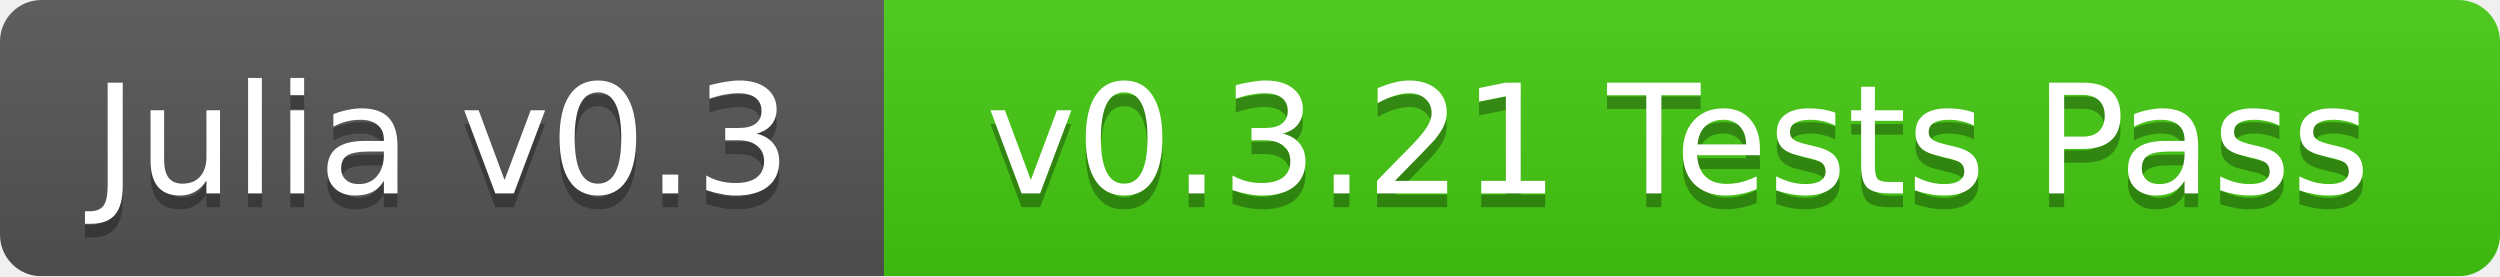
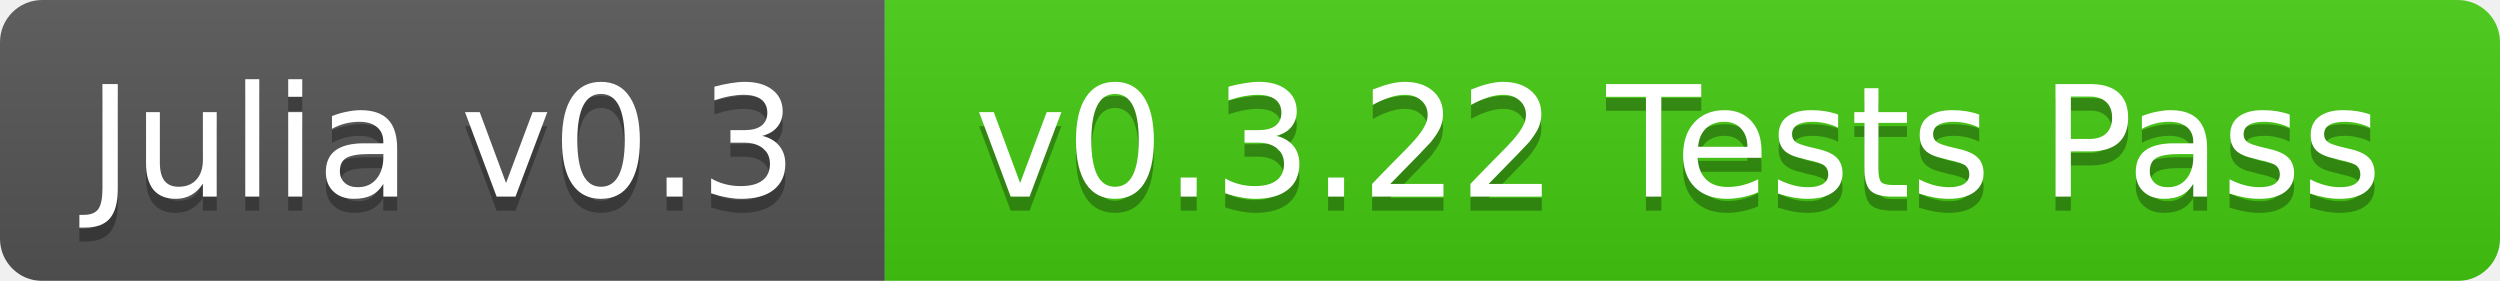
- <svg xmlns="http://www.w3.org/2000/svg" width="181" height="20">
+ <svg xmlns="http://www.w3.org/2000/svg" width="178" height="20">
  <linearGradient id="b" x2="0" y2="100%">
    <stop offset="0" stop-color="#bbb" stop-opacity=".1" />
    <stop offset="1" stop-opacity=".1" />
  </linearGradient>
  <mask id="a">
-     <rect width="181" height="20" rx="3" fill="#fff" />
+     <rect width="178" height="20" rx="3" fill="#fff" />
  </mask>
  <g mask="url(#a)">
-     <path fill="#555" d="M0 0h64v20H0z" />
-     <path fill="#4c1" d="M64 0h117v20H64z" />
-     <path fill="url(#b)" d="M0 0h181v20H0z" />
+     <path fill="#555" d="M0 0h63v20H0z" />
+     <path fill="#4c1" d="M63 0h115v20H63z" />
+     <path fill="url(#b)" d="M0 0h178v20H0z" />
  </g>
  <g fill="#fff" text-anchor="middle" font-family="DejaVu Sans,Verdana,Geneva,sans-serif" font-size="11">
-     <text x="32" y="15" fill="#010101" fill-opacity=".3">Julia v0.3</text>
-     <text x="32" y="14">Julia v0.3</text>
-     <text x="121.5" y="15" fill="#010101" fill-opacity=".3">v0.3.21 Tests Pass</text>
-     <text x="121.5" y="14">v0.3.21 Tests Pass</text>
+     <text x="31.5" y="15" fill="#010101" fill-opacity=".3">Julia v0.3</text>
+     <text x="31.5" y="14">Julia v0.3</text>
+     <text x="119.5" y="15" fill="#010101" fill-opacity=".3">v0.3.22 Tests Pass</text>
+     <text x="119.5" y="14">v0.3.22 Tests Pass</text>
  </g>
</svg>
